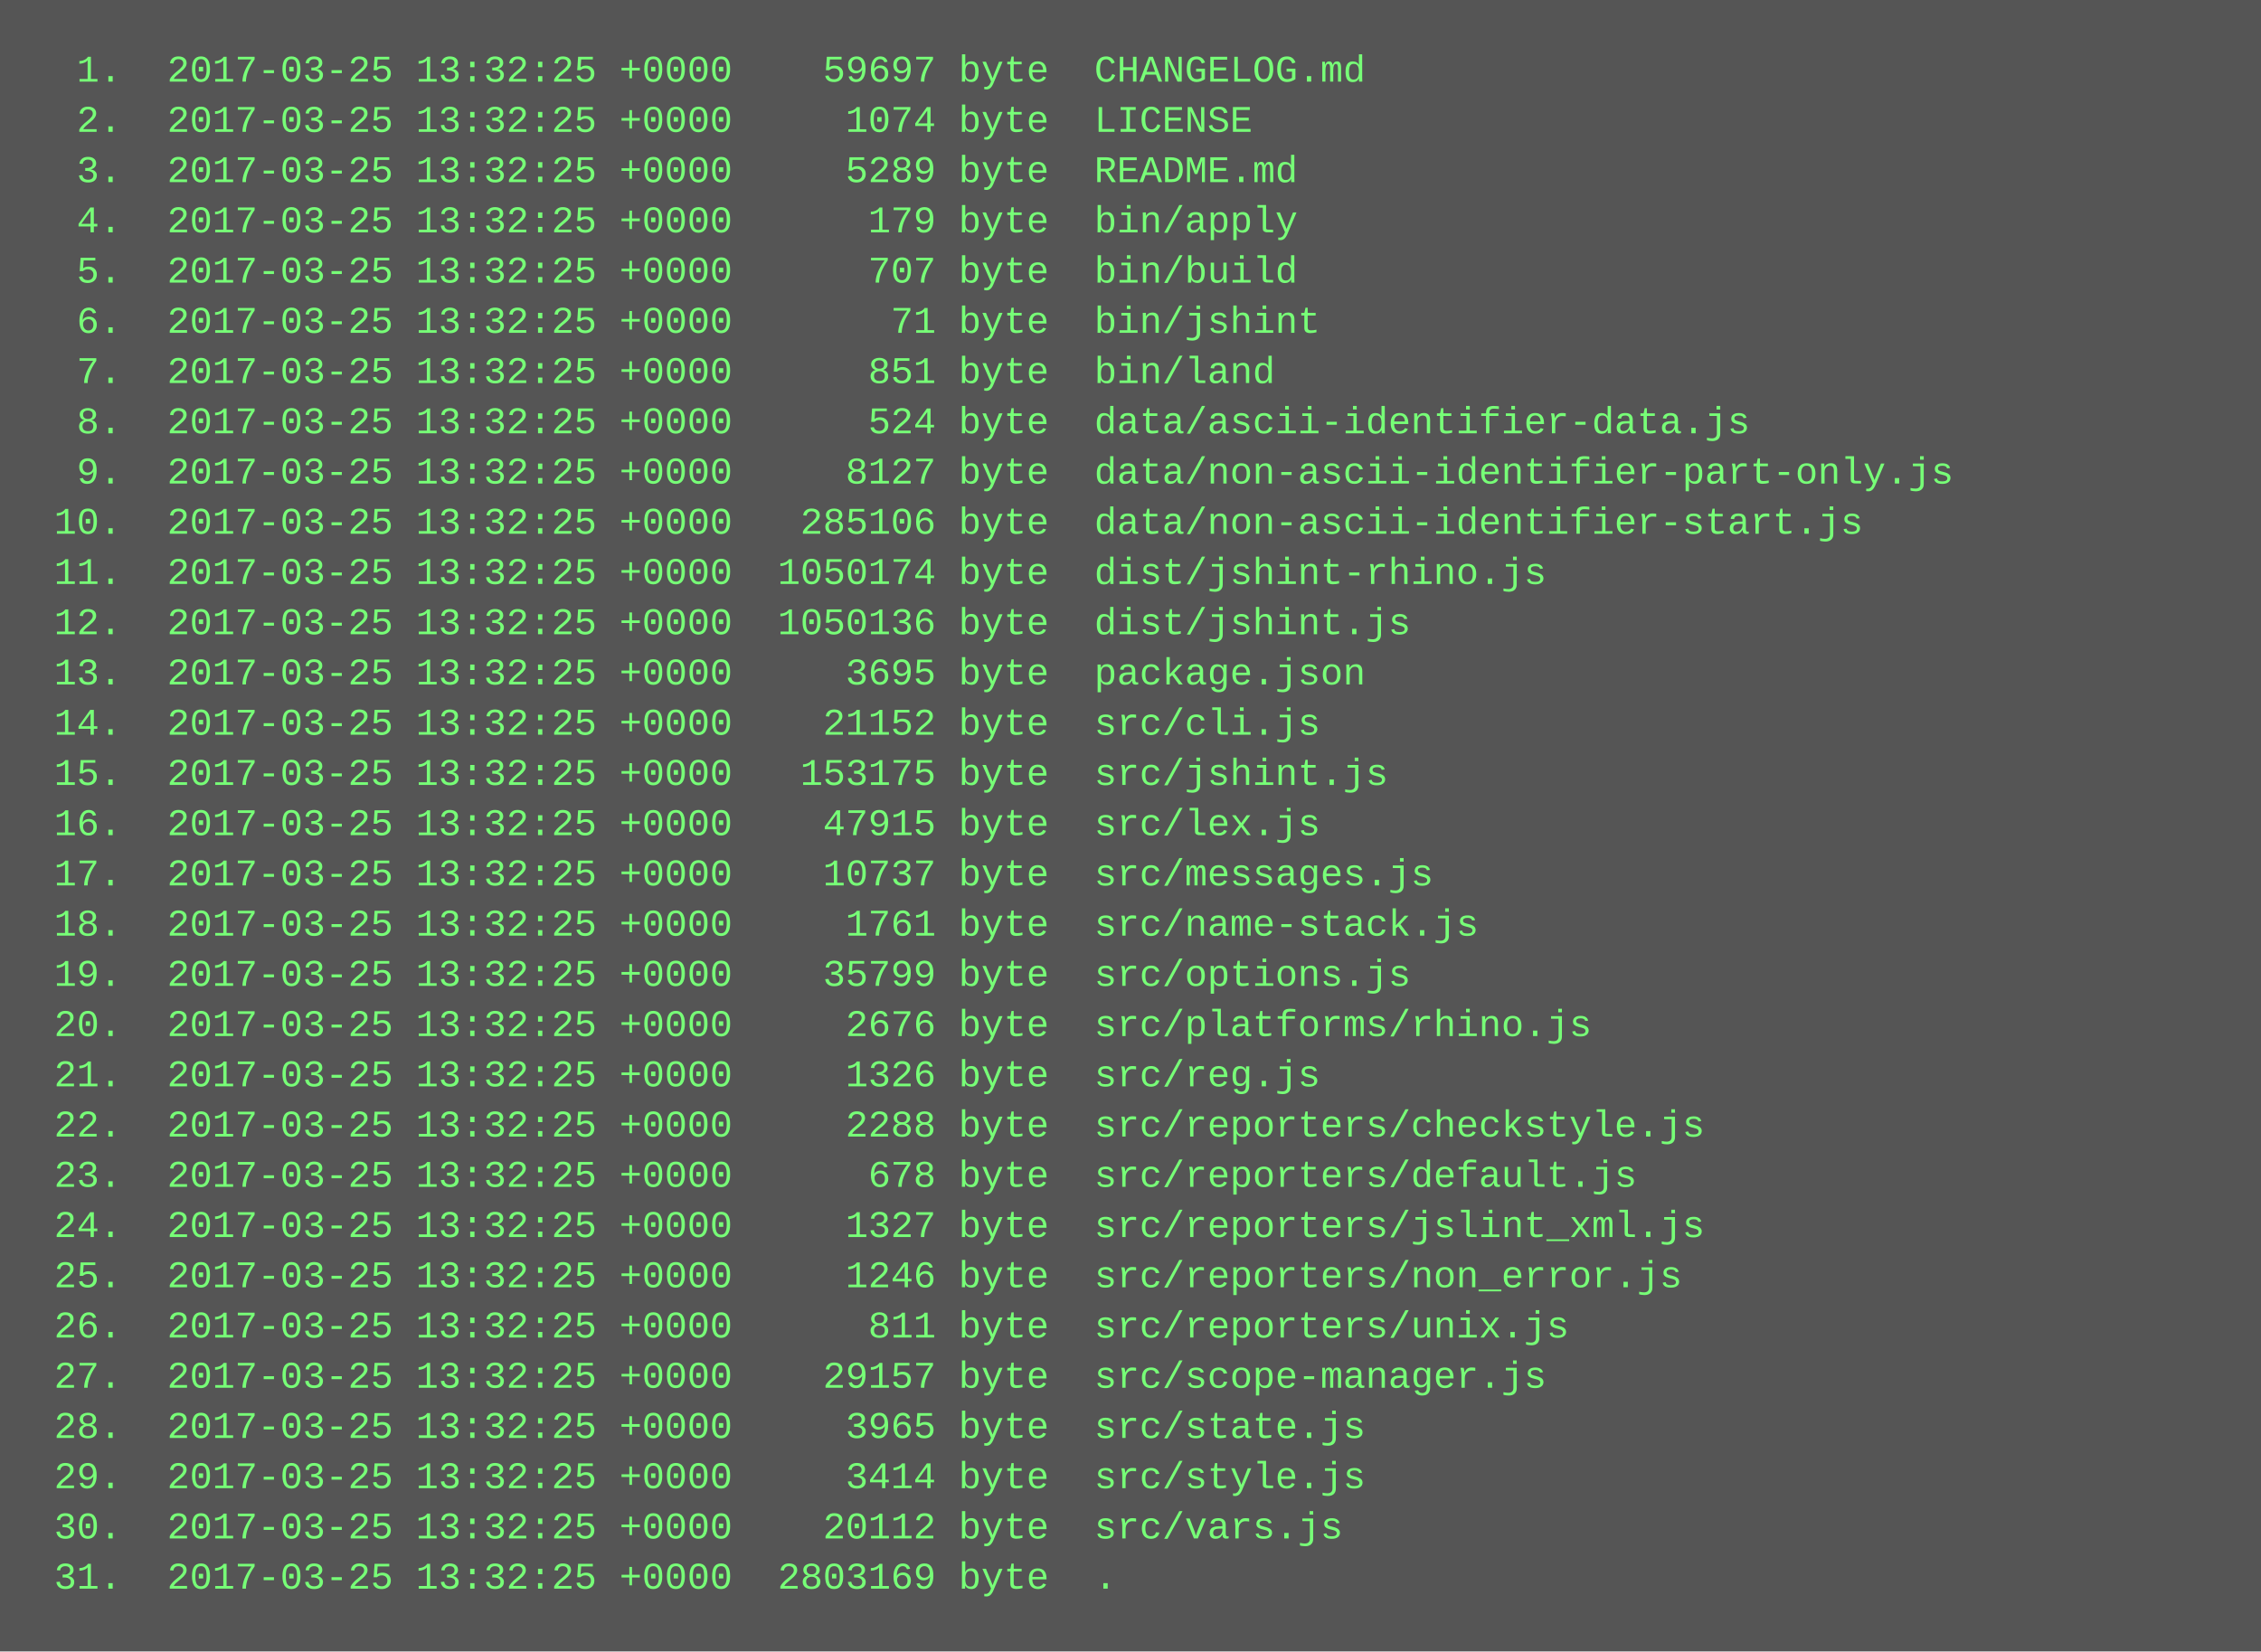
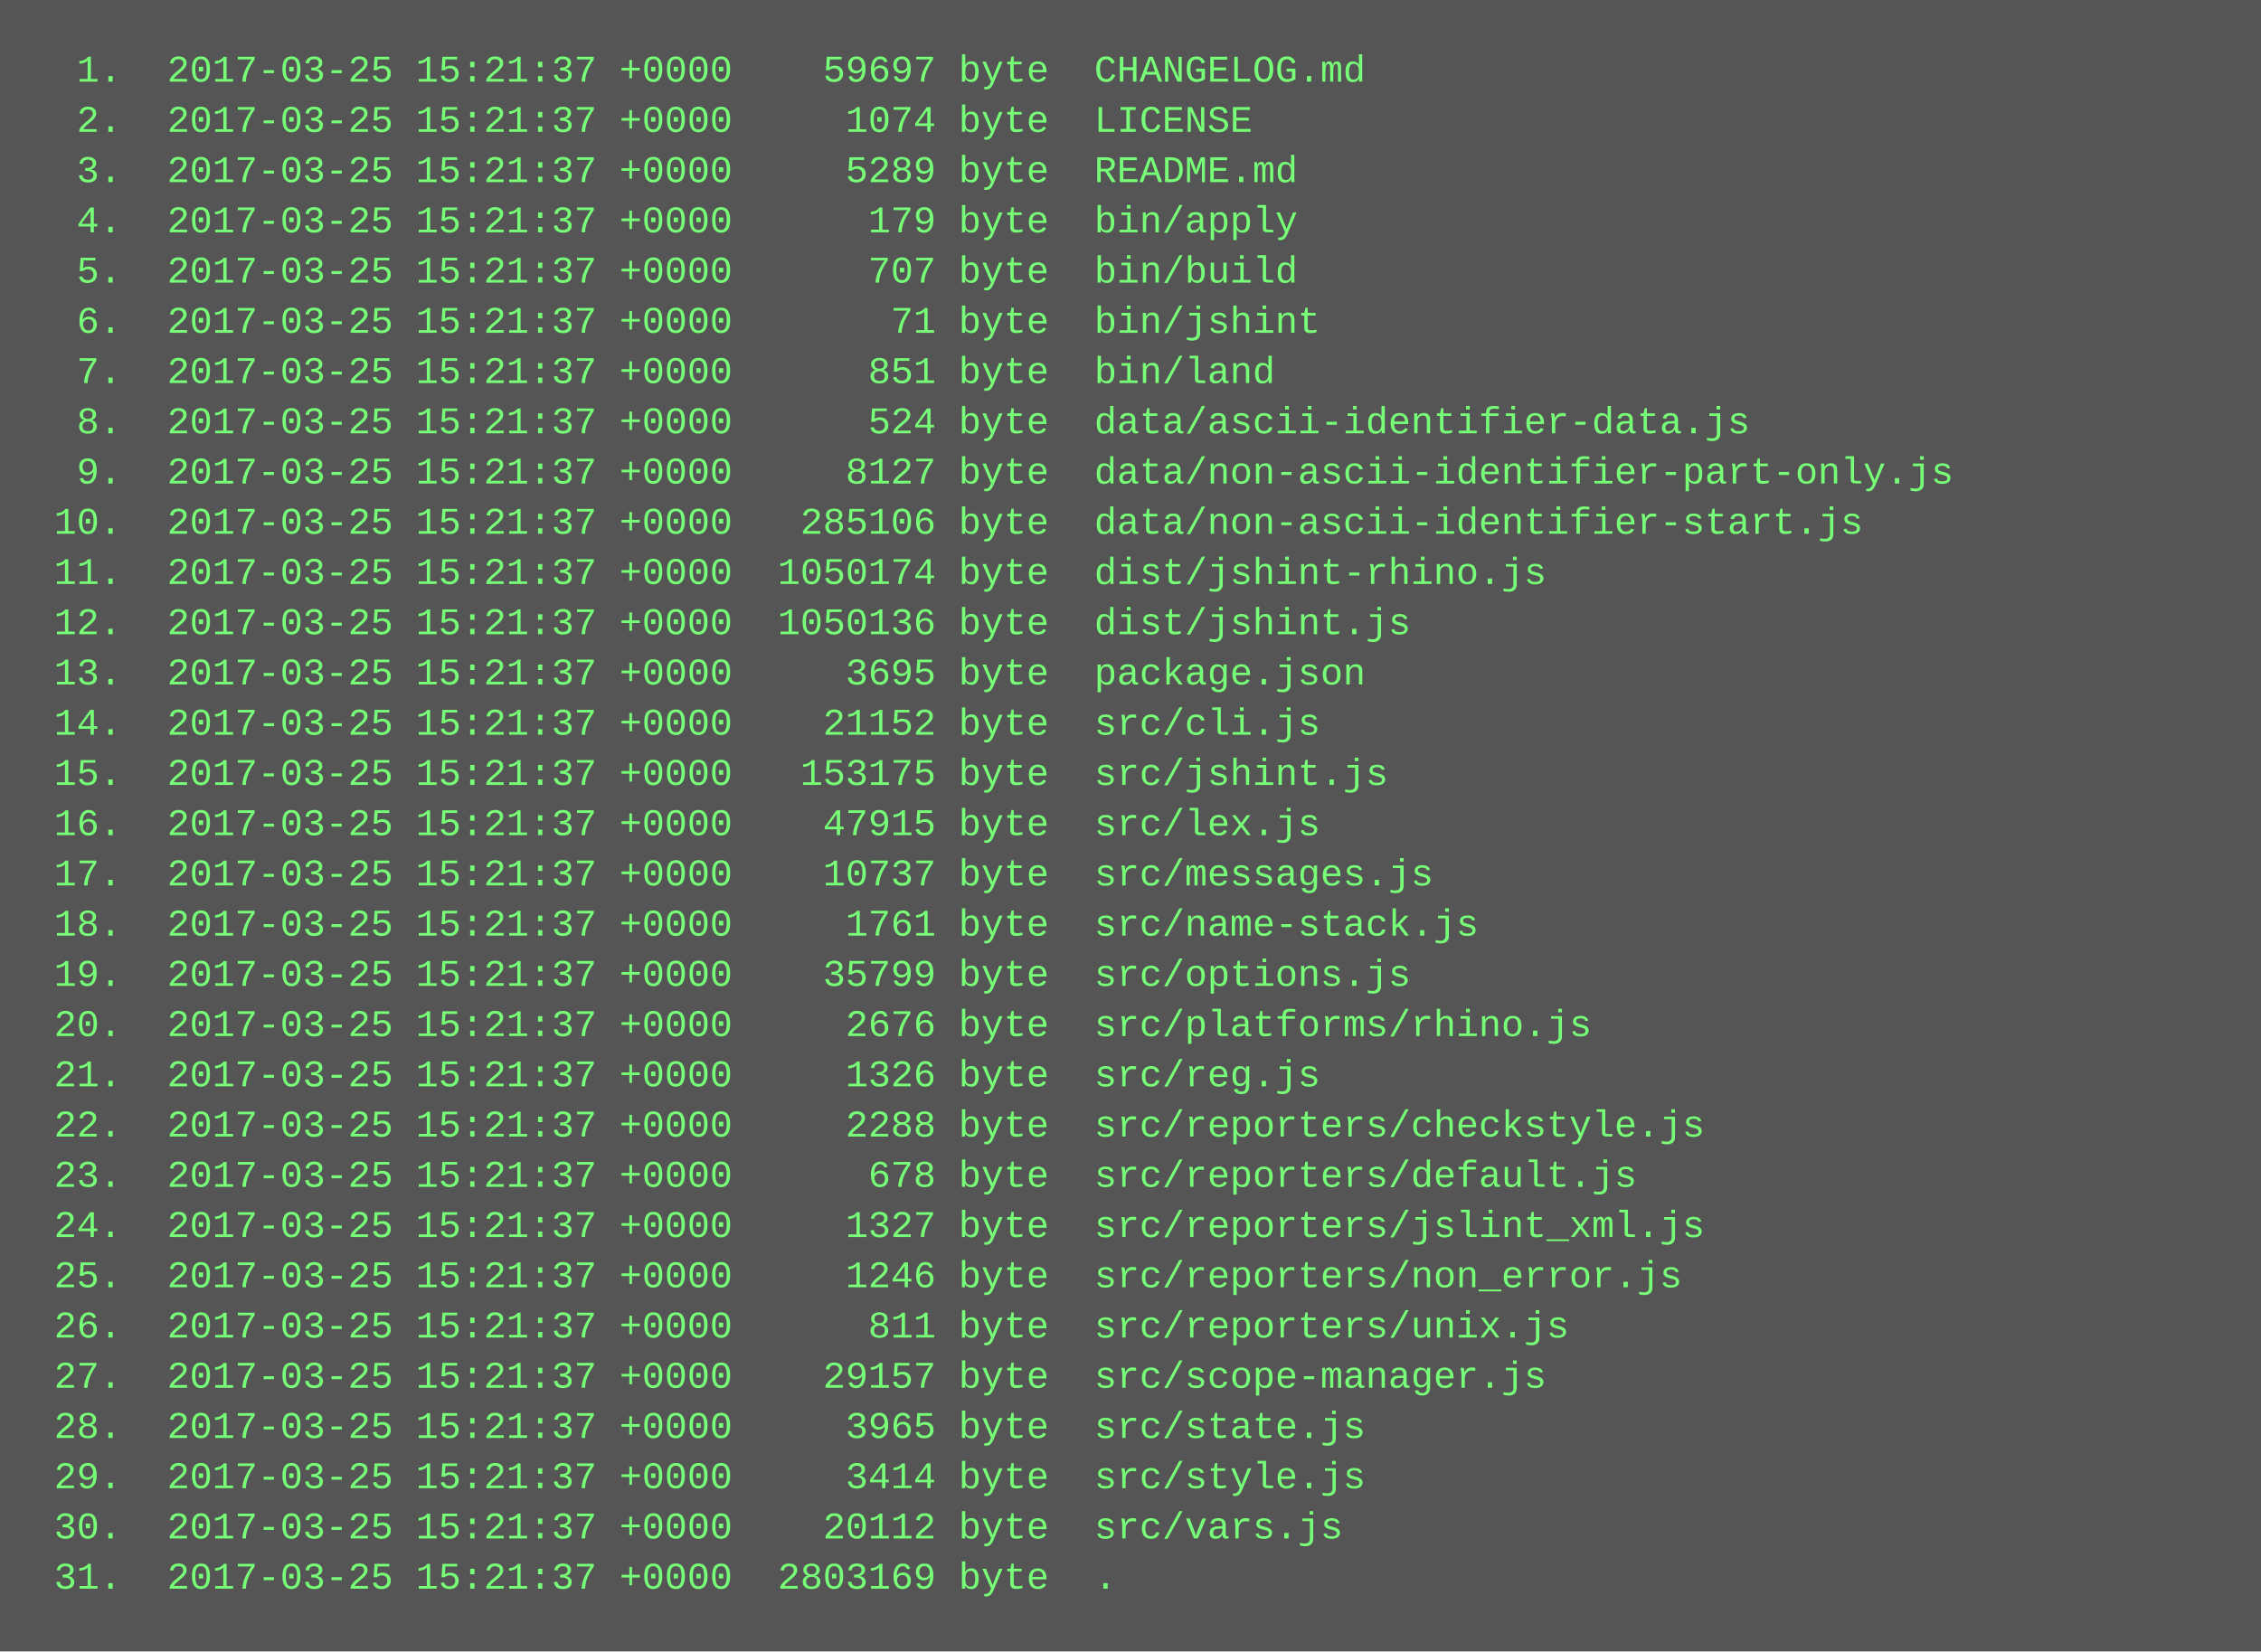
<svg xmlns="http://www.w3.org/2000/svg" height="526" width="720">
  <rect height="526" fill="#555" width="720" />
  <text fill="#7f7" font-family="Courier New" font-size="12" xml:space="preserve">
-     <tspan x="10" y="26">  1.  2017-03-25 13:32:25 +0000    59697 byte  CHANGELOG.md</tspan>
-     <tspan x="10" y="42">  2.  2017-03-25 13:32:25 +0000     1074 byte  LICENSE</tspan>
-     <tspan x="10" y="58">  3.  2017-03-25 13:32:25 +0000     5289 byte  README.md</tspan>
-     <tspan x="10" y="74">  4.  2017-03-25 13:32:25 +0000      179 byte  bin/apply</tspan>
-     <tspan x="10" y="90">  5.  2017-03-25 13:32:25 +0000      707 byte  bin/build</tspan>
-     <tspan x="10" y="106">  6.  2017-03-25 13:32:25 +0000       71 byte  bin/jshint</tspan>
-     <tspan x="10" y="122">  7.  2017-03-25 13:32:25 +0000      851 byte  bin/land</tspan>
-     <tspan x="10" y="138">  8.  2017-03-25 13:32:25 +0000      524 byte  data/ascii-identifier-data.js</tspan>
-     <tspan x="10" y="154">  9.  2017-03-25 13:32:25 +0000     8127 byte  data/non-ascii-identifier-part-only.js</tspan>
-     <tspan x="10" y="170"> 10.  2017-03-25 13:32:25 +0000   285106 byte  data/non-ascii-identifier-start.js</tspan>
-     <tspan x="10" y="186"> 11.  2017-03-25 13:32:25 +0000  1050174 byte  dist/jshint-rhino.js</tspan>
-     <tspan x="10" y="202"> 12.  2017-03-25 13:32:25 +0000  1050136 byte  dist/jshint.js</tspan>
-     <tspan x="10" y="218"> 13.  2017-03-25 13:32:25 +0000     3695 byte  package.json</tspan>
-     <tspan x="10" y="234"> 14.  2017-03-25 13:32:25 +0000    21152 byte  src/cli.js</tspan>
-     <tspan x="10" y="250"> 15.  2017-03-25 13:32:25 +0000   153175 byte  src/jshint.js</tspan>
-     <tspan x="10" y="266"> 16.  2017-03-25 13:32:25 +0000    47915 byte  src/lex.js</tspan>
-     <tspan x="10" y="282"> 17.  2017-03-25 13:32:25 +0000    10737 byte  src/messages.js</tspan>
-     <tspan x="10" y="298"> 18.  2017-03-25 13:32:25 +0000     1761 byte  src/name-stack.js</tspan>
-     <tspan x="10" y="314"> 19.  2017-03-25 13:32:25 +0000    35799 byte  src/options.js</tspan>
-     <tspan x="10" y="330"> 20.  2017-03-25 13:32:25 +0000     2676 byte  src/platforms/rhino.js</tspan>
-     <tspan x="10" y="346"> 21.  2017-03-25 13:32:25 +0000     1326 byte  src/reg.js</tspan>
-     <tspan x="10" y="362"> 22.  2017-03-25 13:32:25 +0000     2288 byte  src/reporters/checkstyle.js</tspan>
-     <tspan x="10" y="378"> 23.  2017-03-25 13:32:25 +0000      678 byte  src/reporters/default.js</tspan>
-     <tspan x="10" y="394"> 24.  2017-03-25 13:32:25 +0000     1327 byte  src/reporters/jslint_xml.js</tspan>
-     <tspan x="10" y="410"> 25.  2017-03-25 13:32:25 +0000     1246 byte  src/reporters/non_error.js</tspan>
-     <tspan x="10" y="426"> 26.  2017-03-25 13:32:25 +0000      811 byte  src/reporters/unix.js</tspan>
-     <tspan x="10" y="442"> 27.  2017-03-25 13:32:25 +0000    29157 byte  src/scope-manager.js</tspan>
-     <tspan x="10" y="458"> 28.  2017-03-25 13:32:25 +0000     3965 byte  src/state.js</tspan>
-     <tspan x="10" y="474"> 29.  2017-03-25 13:32:25 +0000     3414 byte  src/style.js</tspan>
-     <tspan x="10" y="490"> 30.  2017-03-25 13:32:25 +0000    20112 byte  src/vars.js</tspan>
-     <tspan x="10" y="506"> 31.  2017-03-25 13:32:25 +0000  2803169 byte  .</tspan>
+     <tspan x="10" y="26">  1.  2017-03-25 15:21:37 +0000    59697 byte  CHANGELOG.md</tspan>
+     <tspan x="10" y="42">  2.  2017-03-25 15:21:37 +0000     1074 byte  LICENSE</tspan>
+     <tspan x="10" y="58">  3.  2017-03-25 15:21:37 +0000     5289 byte  README.md</tspan>
+     <tspan x="10" y="74">  4.  2017-03-25 15:21:37 +0000      179 byte  bin/apply</tspan>
+     <tspan x="10" y="90">  5.  2017-03-25 15:21:37 +0000      707 byte  bin/build</tspan>
+     <tspan x="10" y="106">  6.  2017-03-25 15:21:37 +0000       71 byte  bin/jshint</tspan>
+     <tspan x="10" y="122">  7.  2017-03-25 15:21:37 +0000      851 byte  bin/land</tspan>
+     <tspan x="10" y="138">  8.  2017-03-25 15:21:37 +0000      524 byte  data/ascii-identifier-data.js</tspan>
+     <tspan x="10" y="154">  9.  2017-03-25 15:21:37 +0000     8127 byte  data/non-ascii-identifier-part-only.js</tspan>
+     <tspan x="10" y="170"> 10.  2017-03-25 15:21:37 +0000   285106 byte  data/non-ascii-identifier-start.js</tspan>
+     <tspan x="10" y="186"> 11.  2017-03-25 15:21:37 +0000  1050174 byte  dist/jshint-rhino.js</tspan>
+     <tspan x="10" y="202"> 12.  2017-03-25 15:21:37 +0000  1050136 byte  dist/jshint.js</tspan>
+     <tspan x="10" y="218"> 13.  2017-03-25 15:21:37 +0000     3695 byte  package.json</tspan>
+     <tspan x="10" y="234"> 14.  2017-03-25 15:21:37 +0000    21152 byte  src/cli.js</tspan>
+     <tspan x="10" y="250"> 15.  2017-03-25 15:21:37 +0000   153175 byte  src/jshint.js</tspan>
+     <tspan x="10" y="266"> 16.  2017-03-25 15:21:37 +0000    47915 byte  src/lex.js</tspan>
+     <tspan x="10" y="282"> 17.  2017-03-25 15:21:37 +0000    10737 byte  src/messages.js</tspan>
+     <tspan x="10" y="298"> 18.  2017-03-25 15:21:37 +0000     1761 byte  src/name-stack.js</tspan>
+     <tspan x="10" y="314"> 19.  2017-03-25 15:21:37 +0000    35799 byte  src/options.js</tspan>
+     <tspan x="10" y="330"> 20.  2017-03-25 15:21:37 +0000     2676 byte  src/platforms/rhino.js</tspan>
+     <tspan x="10" y="346"> 21.  2017-03-25 15:21:37 +0000     1326 byte  src/reg.js</tspan>
+     <tspan x="10" y="362"> 22.  2017-03-25 15:21:37 +0000     2288 byte  src/reporters/checkstyle.js</tspan>
+     <tspan x="10" y="378"> 23.  2017-03-25 15:21:37 +0000      678 byte  src/reporters/default.js</tspan>
+     <tspan x="10" y="394"> 24.  2017-03-25 15:21:37 +0000     1327 byte  src/reporters/jslint_xml.js</tspan>
+     <tspan x="10" y="410"> 25.  2017-03-25 15:21:37 +0000     1246 byte  src/reporters/non_error.js</tspan>
+     <tspan x="10" y="426"> 26.  2017-03-25 15:21:37 +0000      811 byte  src/reporters/unix.js</tspan>
+     <tspan x="10" y="442"> 27.  2017-03-25 15:21:37 +0000    29157 byte  src/scope-manager.js</tspan>
+     <tspan x="10" y="458"> 28.  2017-03-25 15:21:37 +0000     3965 byte  src/state.js</tspan>
+     <tspan x="10" y="474"> 29.  2017-03-25 15:21:37 +0000     3414 byte  src/style.js</tspan>
+     <tspan x="10" y="490"> 30.  2017-03-25 15:21:37 +0000    20112 byte  src/vars.js</tspan>
+     <tspan x="10" y="506"> 31.  2017-03-25 15:21:37 +0000  2803169 byte  .</tspan>
  </text>
</svg>
